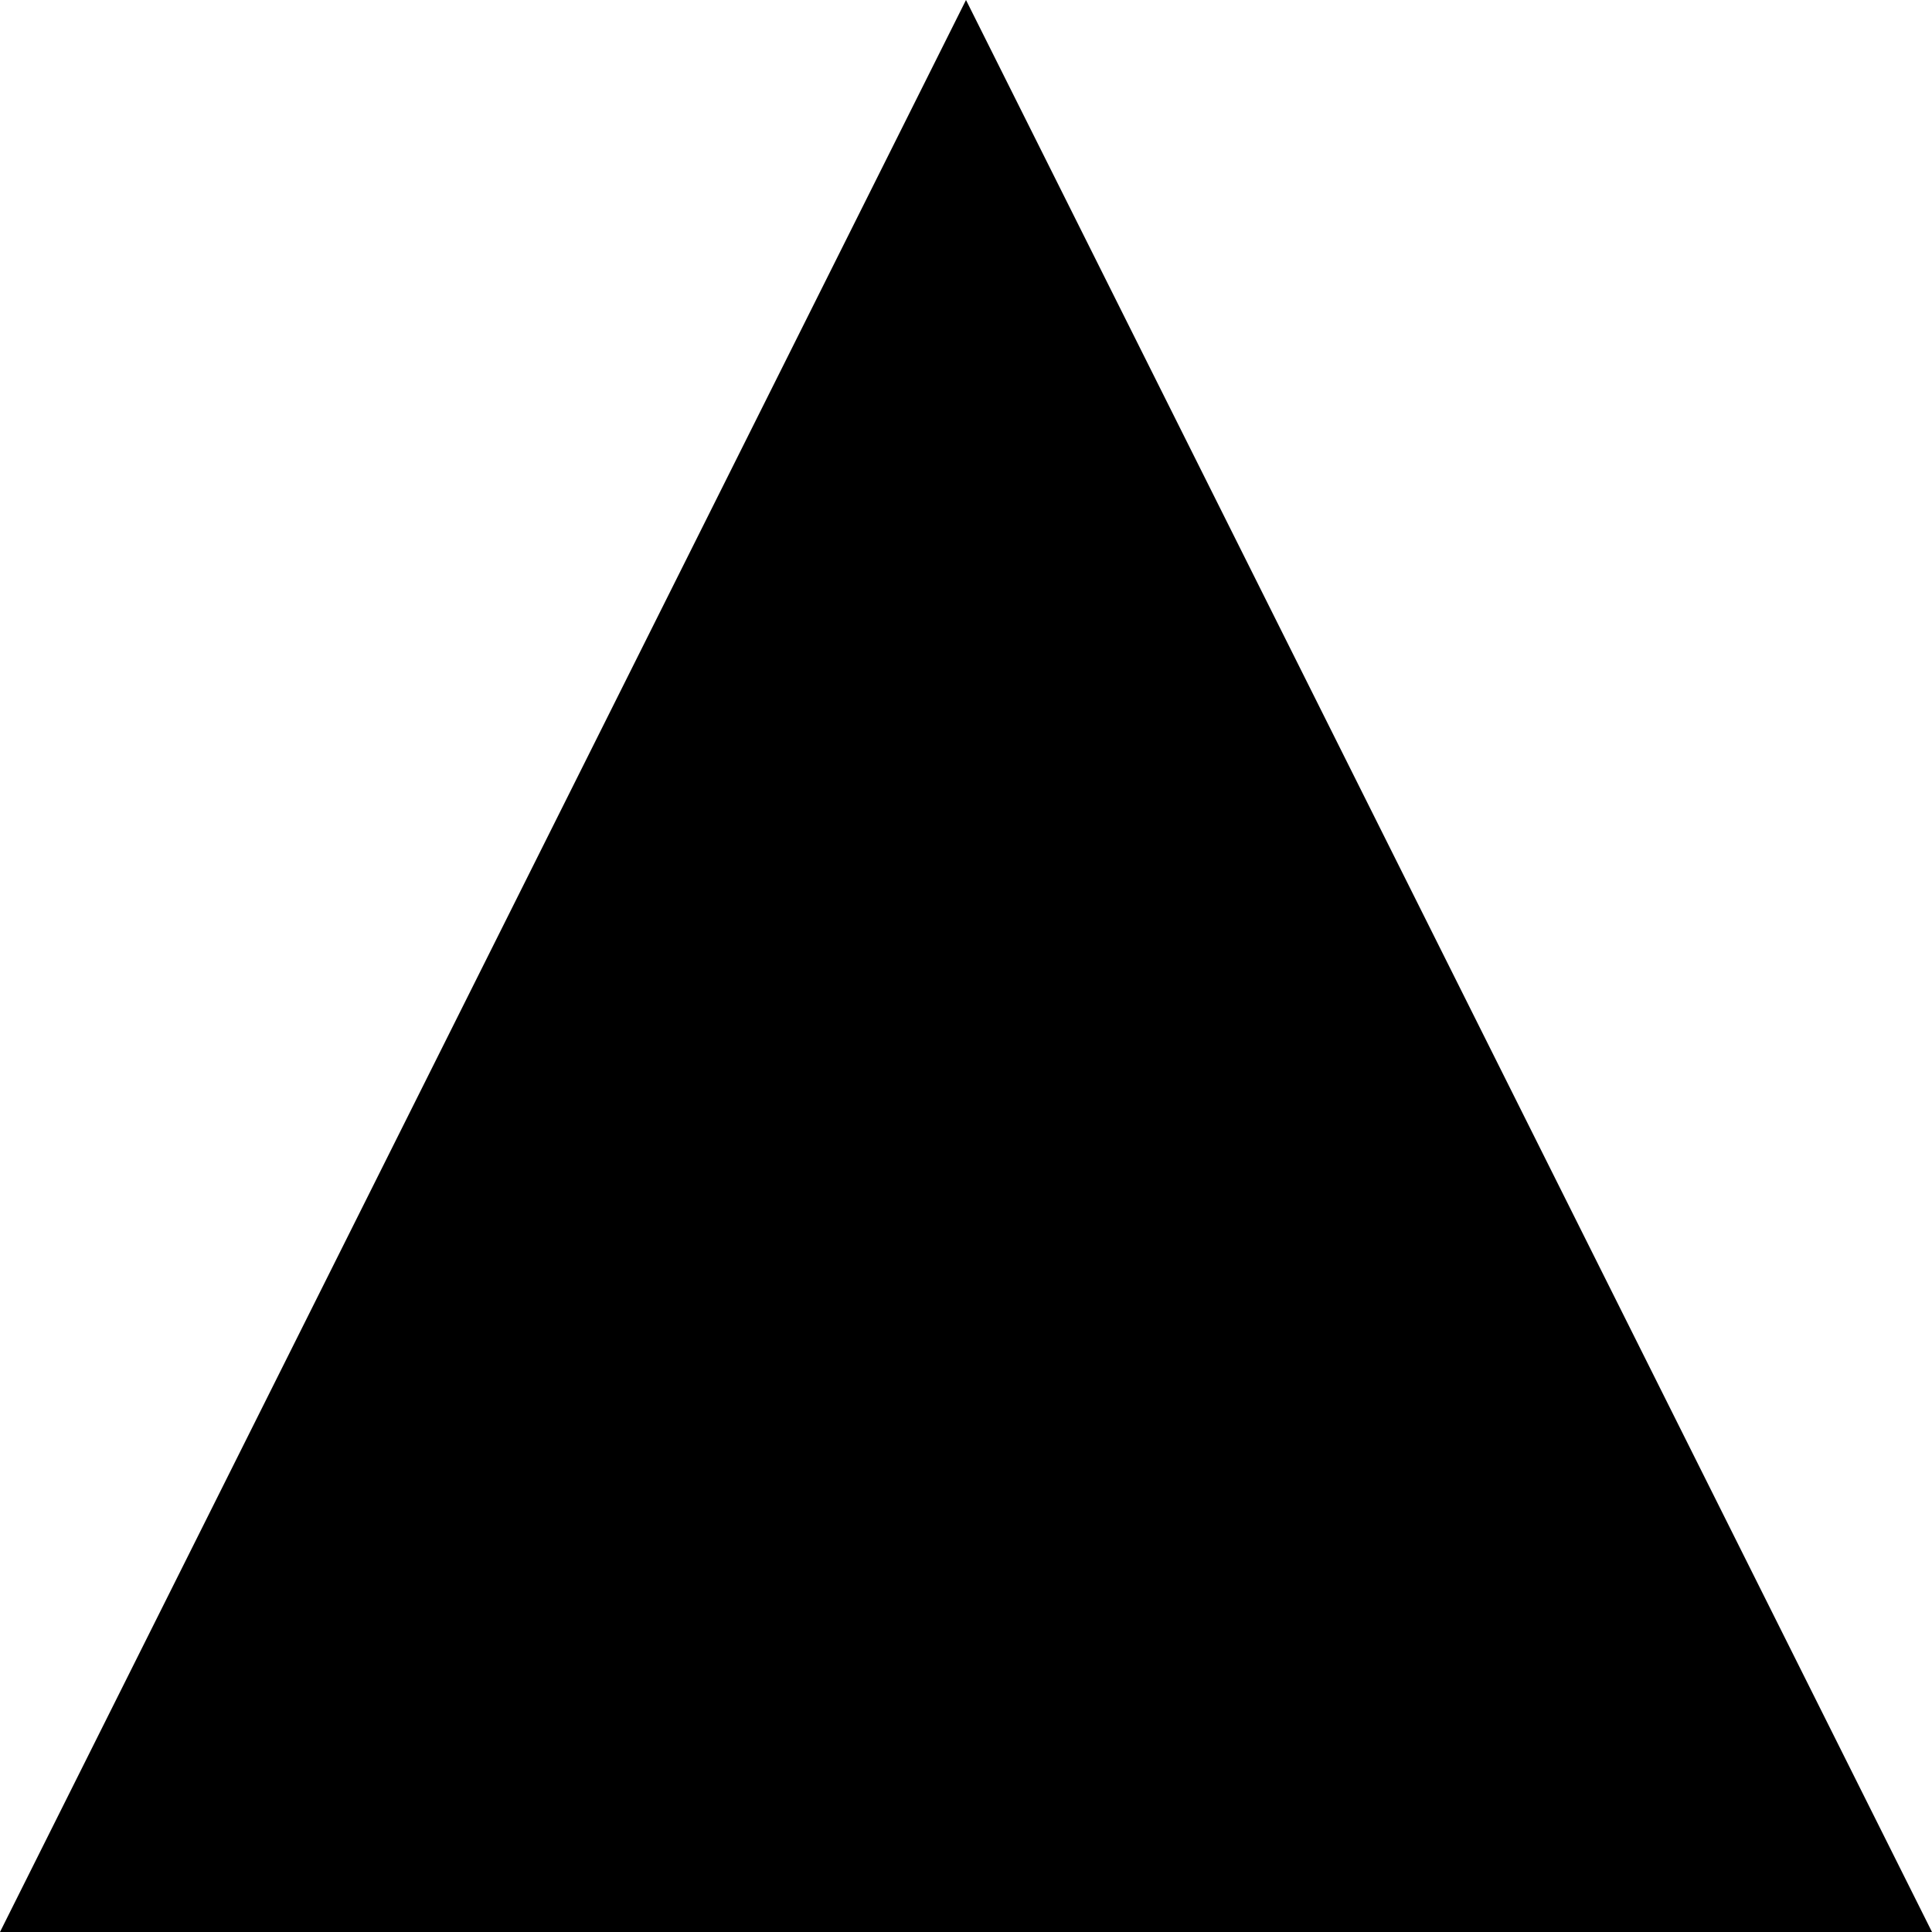
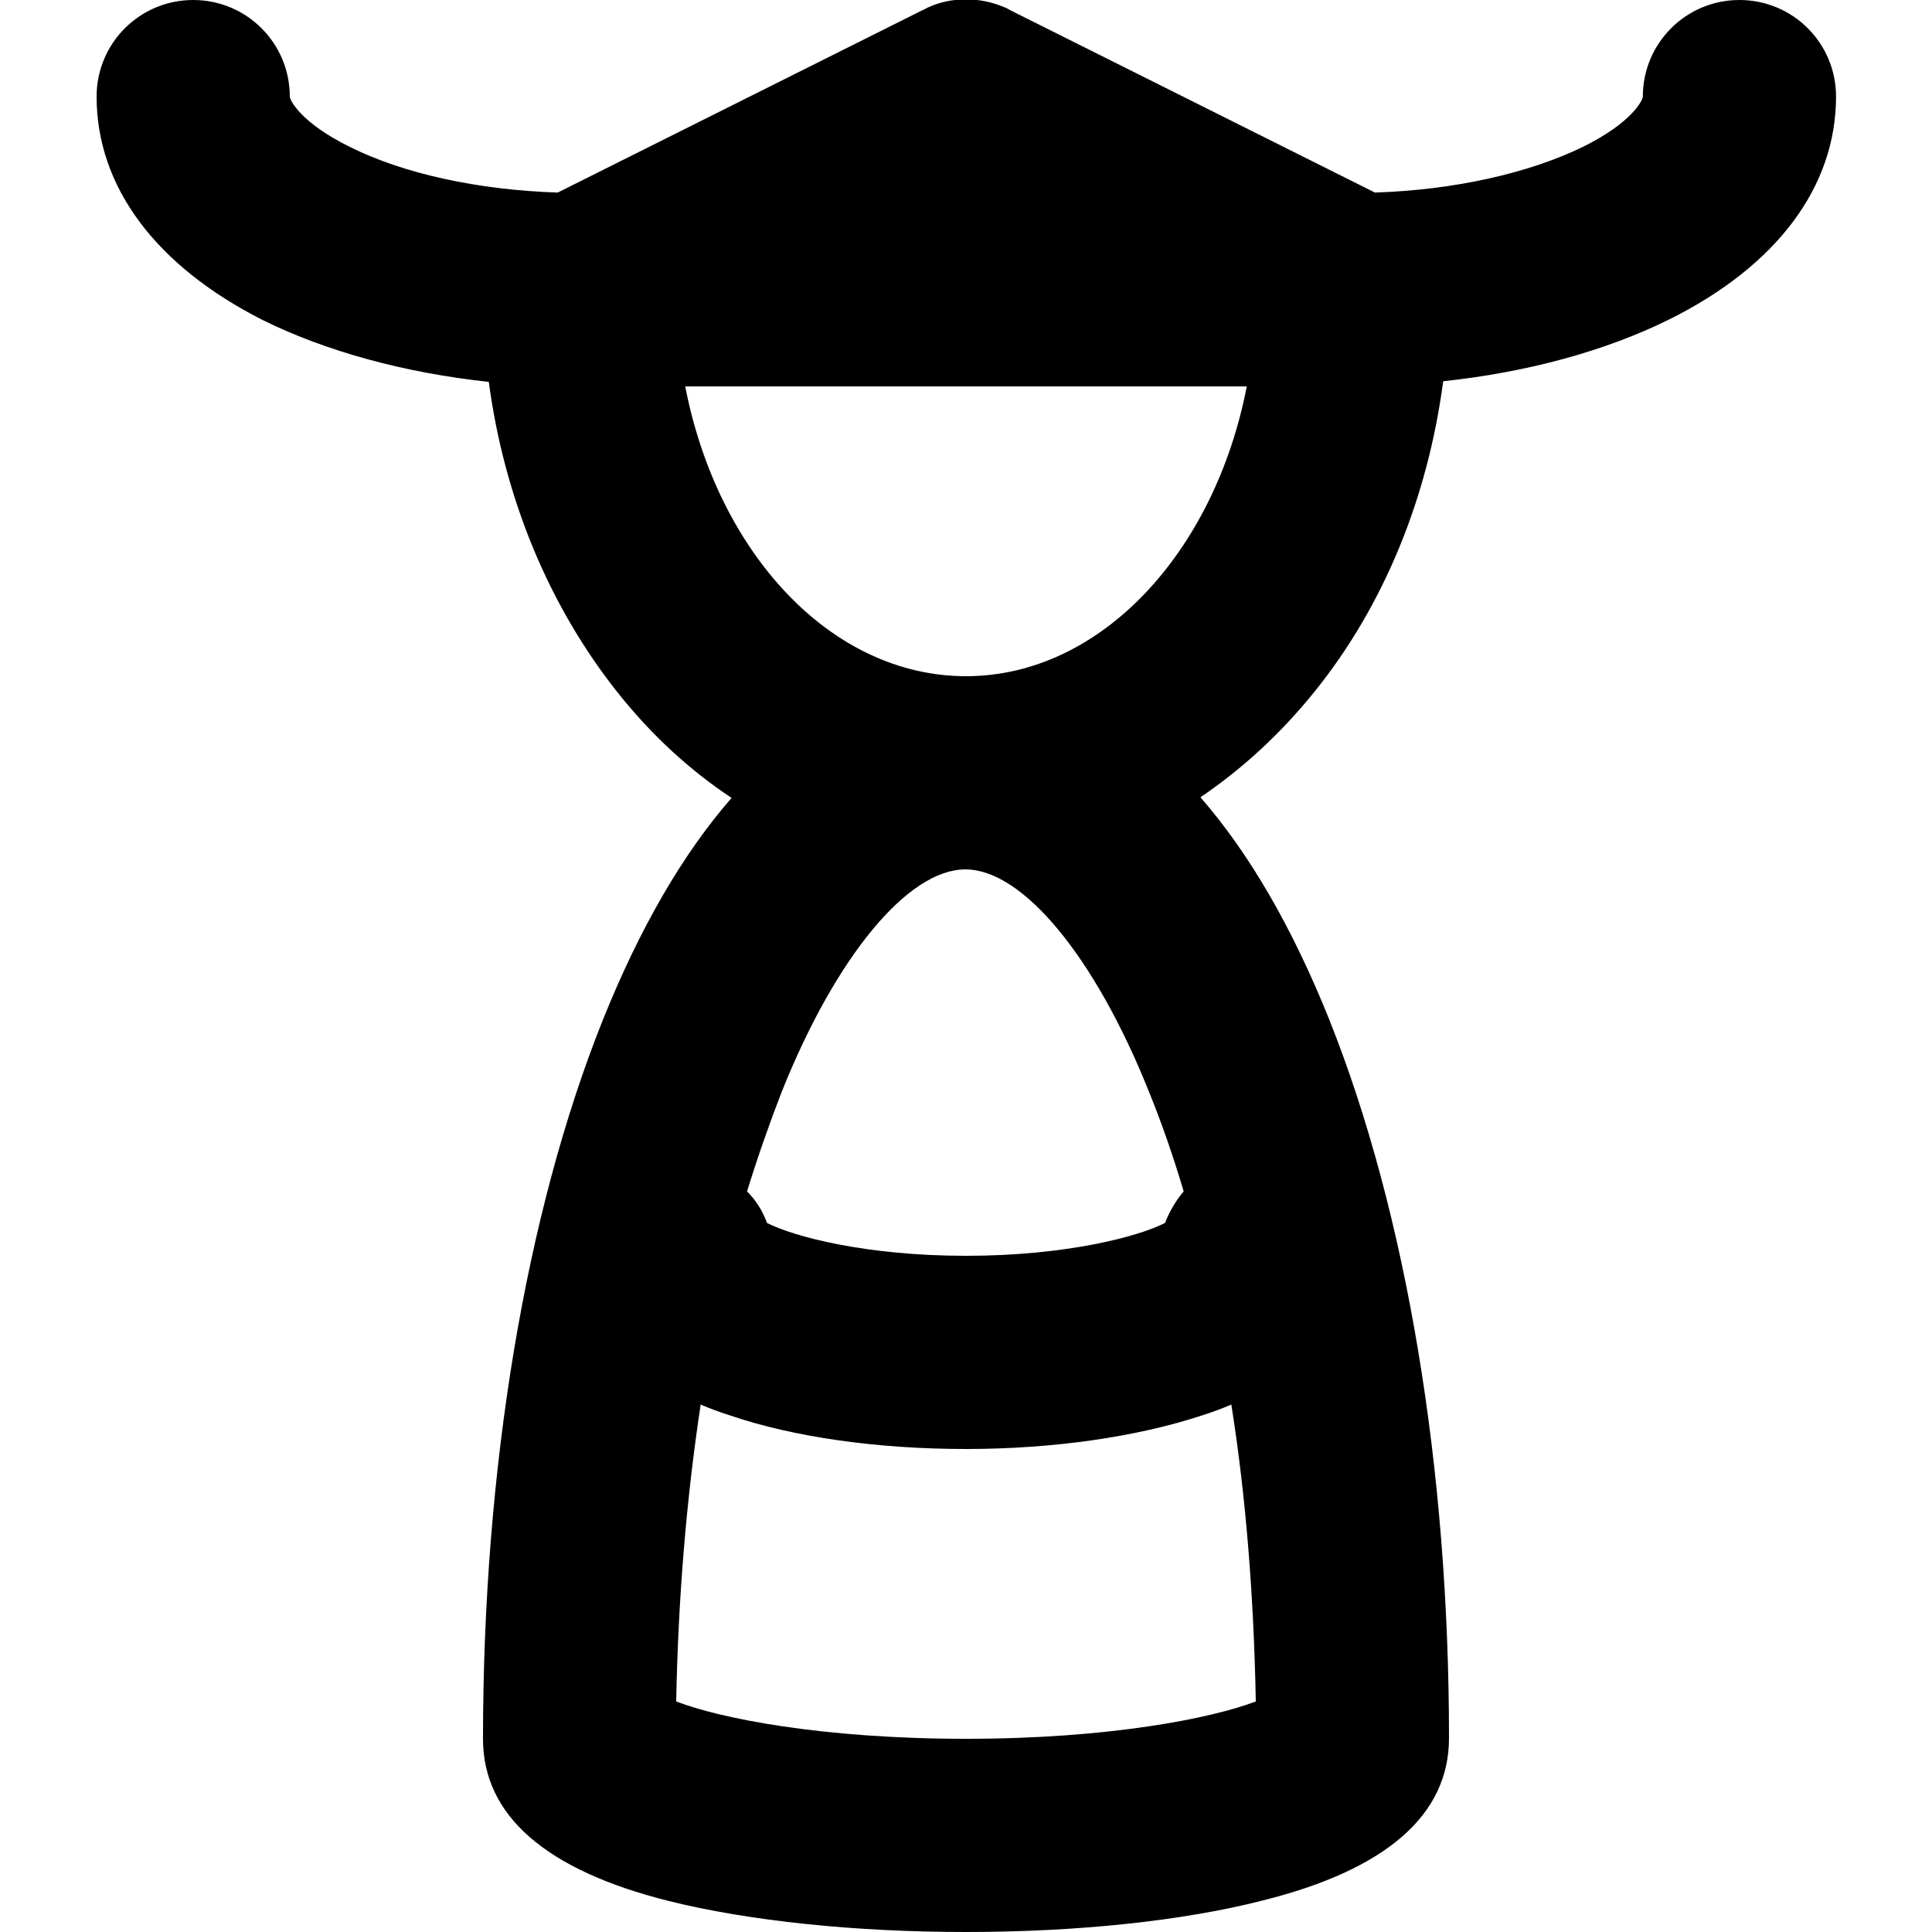
- <svg xmlns="http://www.w3.org/2000/svg" viewBox="0 0 64 64">
-   <polygon points="0 64 32 0 64 64 0 64" />
+ <svg xmlns="http://www.w3.org/2000/svg" version="1.1" id="Layer_1" x="0px" y="0px" viewBox="0 0 300 300" style="enable-background:new 0 0 300 300;" xml:space="preserve">
+   <style type="text/css">
+ 	.st0{fill:none;stroke:#000000;stroke-width:30;stroke-linecap:round;}
+ </style>
+   <g transform="translate(0,0)">
+     <g>
+       <path d="M150,300c-17.2,0-33.6-1.7-46.1-4.8C84.7,290.4,75,281.9,75,270c0-41.9,6.6-81.6,18.6-111.6c5.7-14.2,12.4-25.8,20-34.5    c-6.5-4.3-12.5-9.8-17.8-16.5C85.2,94,78.3,77.3,75.9,59.3c-13-1.4-25.2-4.7-35.1-9.6C24.2,41.3,15,29,15,15c0-8.3,6.7-15,15-15    s15,6.7,15,15c0,0.5,1.6,4,9.3,7.8c8.4,4.2,20,6.7,32.3,7.1l56.6-28.3c0.3-0.1,0.6-0.3,0.8-0.4c1.9-0.9,4-1.3,6-1.3c0,0,0,0,0,0    c2,0,4,0.4,5.9,1.2c0.3,0.1,0.7,0.3,1,0.5l56.6,28.3c12.3-0.4,23.9-3,32.3-7.1c7.7-3.8,9.3-7.3,9.3-7.8c0-8.3,6.7-15,15-15    s15,6.7,15,15c0,14-9.2,26.3-25.9,34.6c-9.9,4.9-22,8.2-35.1,9.6c-2.4,18.1-9.2,34.8-19.9,48.1c-5.3,6.6-11.3,12.1-17.8,16.5    c7.6,8.7,14.3,20.3,20,34.5c12,30.1,18.6,69.7,18.6,111.6c0,11.9-9.7,20.4-28.9,25.2C183.6,298.3,167.2,300,150,300z M105,264.2    c6.7,2.6,22.6,5.8,45,5.8c22.3,0,38.2-3.2,45-5.8c-0.3-16-1.5-31.6-3.8-46.1c-1.4,0.6-3,1.2-4.6,1.7c-10,3.3-23,5.2-36.6,5.2    s-26.6-1.8-36.6-5.2c-1.6-0.5-3.2-1.1-4.6-1.7C106.6,232.6,105.3,248.2,105,264.2z M119.1,189.9c4.1,2.1,15.3,5.1,30.9,5.1    c15.6,0,26.8-3,30.9-5.1c0.7-1.8,1.7-3.5,2.9-4.9c-1.6-5.4-3.4-10.6-5.4-15.5c-8.4-21-19.6-34.5-28.5-34.5    c-8.9,0-20.1,13.5-28.5,34.5c-1.9,4.9-3.7,10-5.4,15.5C117.4,186.4,118.4,188,119.1,189.9z M120,195L120,195L120,195z M106.4,60    c5,25.8,22.6,45,43.6,45c20.9,0,38.6-19.2,43.6-45H106.4z" />
+     </g>
+   </g>
+   <g>
+     <g>
+       <path class="st0" d="M0,0" />
+     </g>
+   </g>
</svg>
